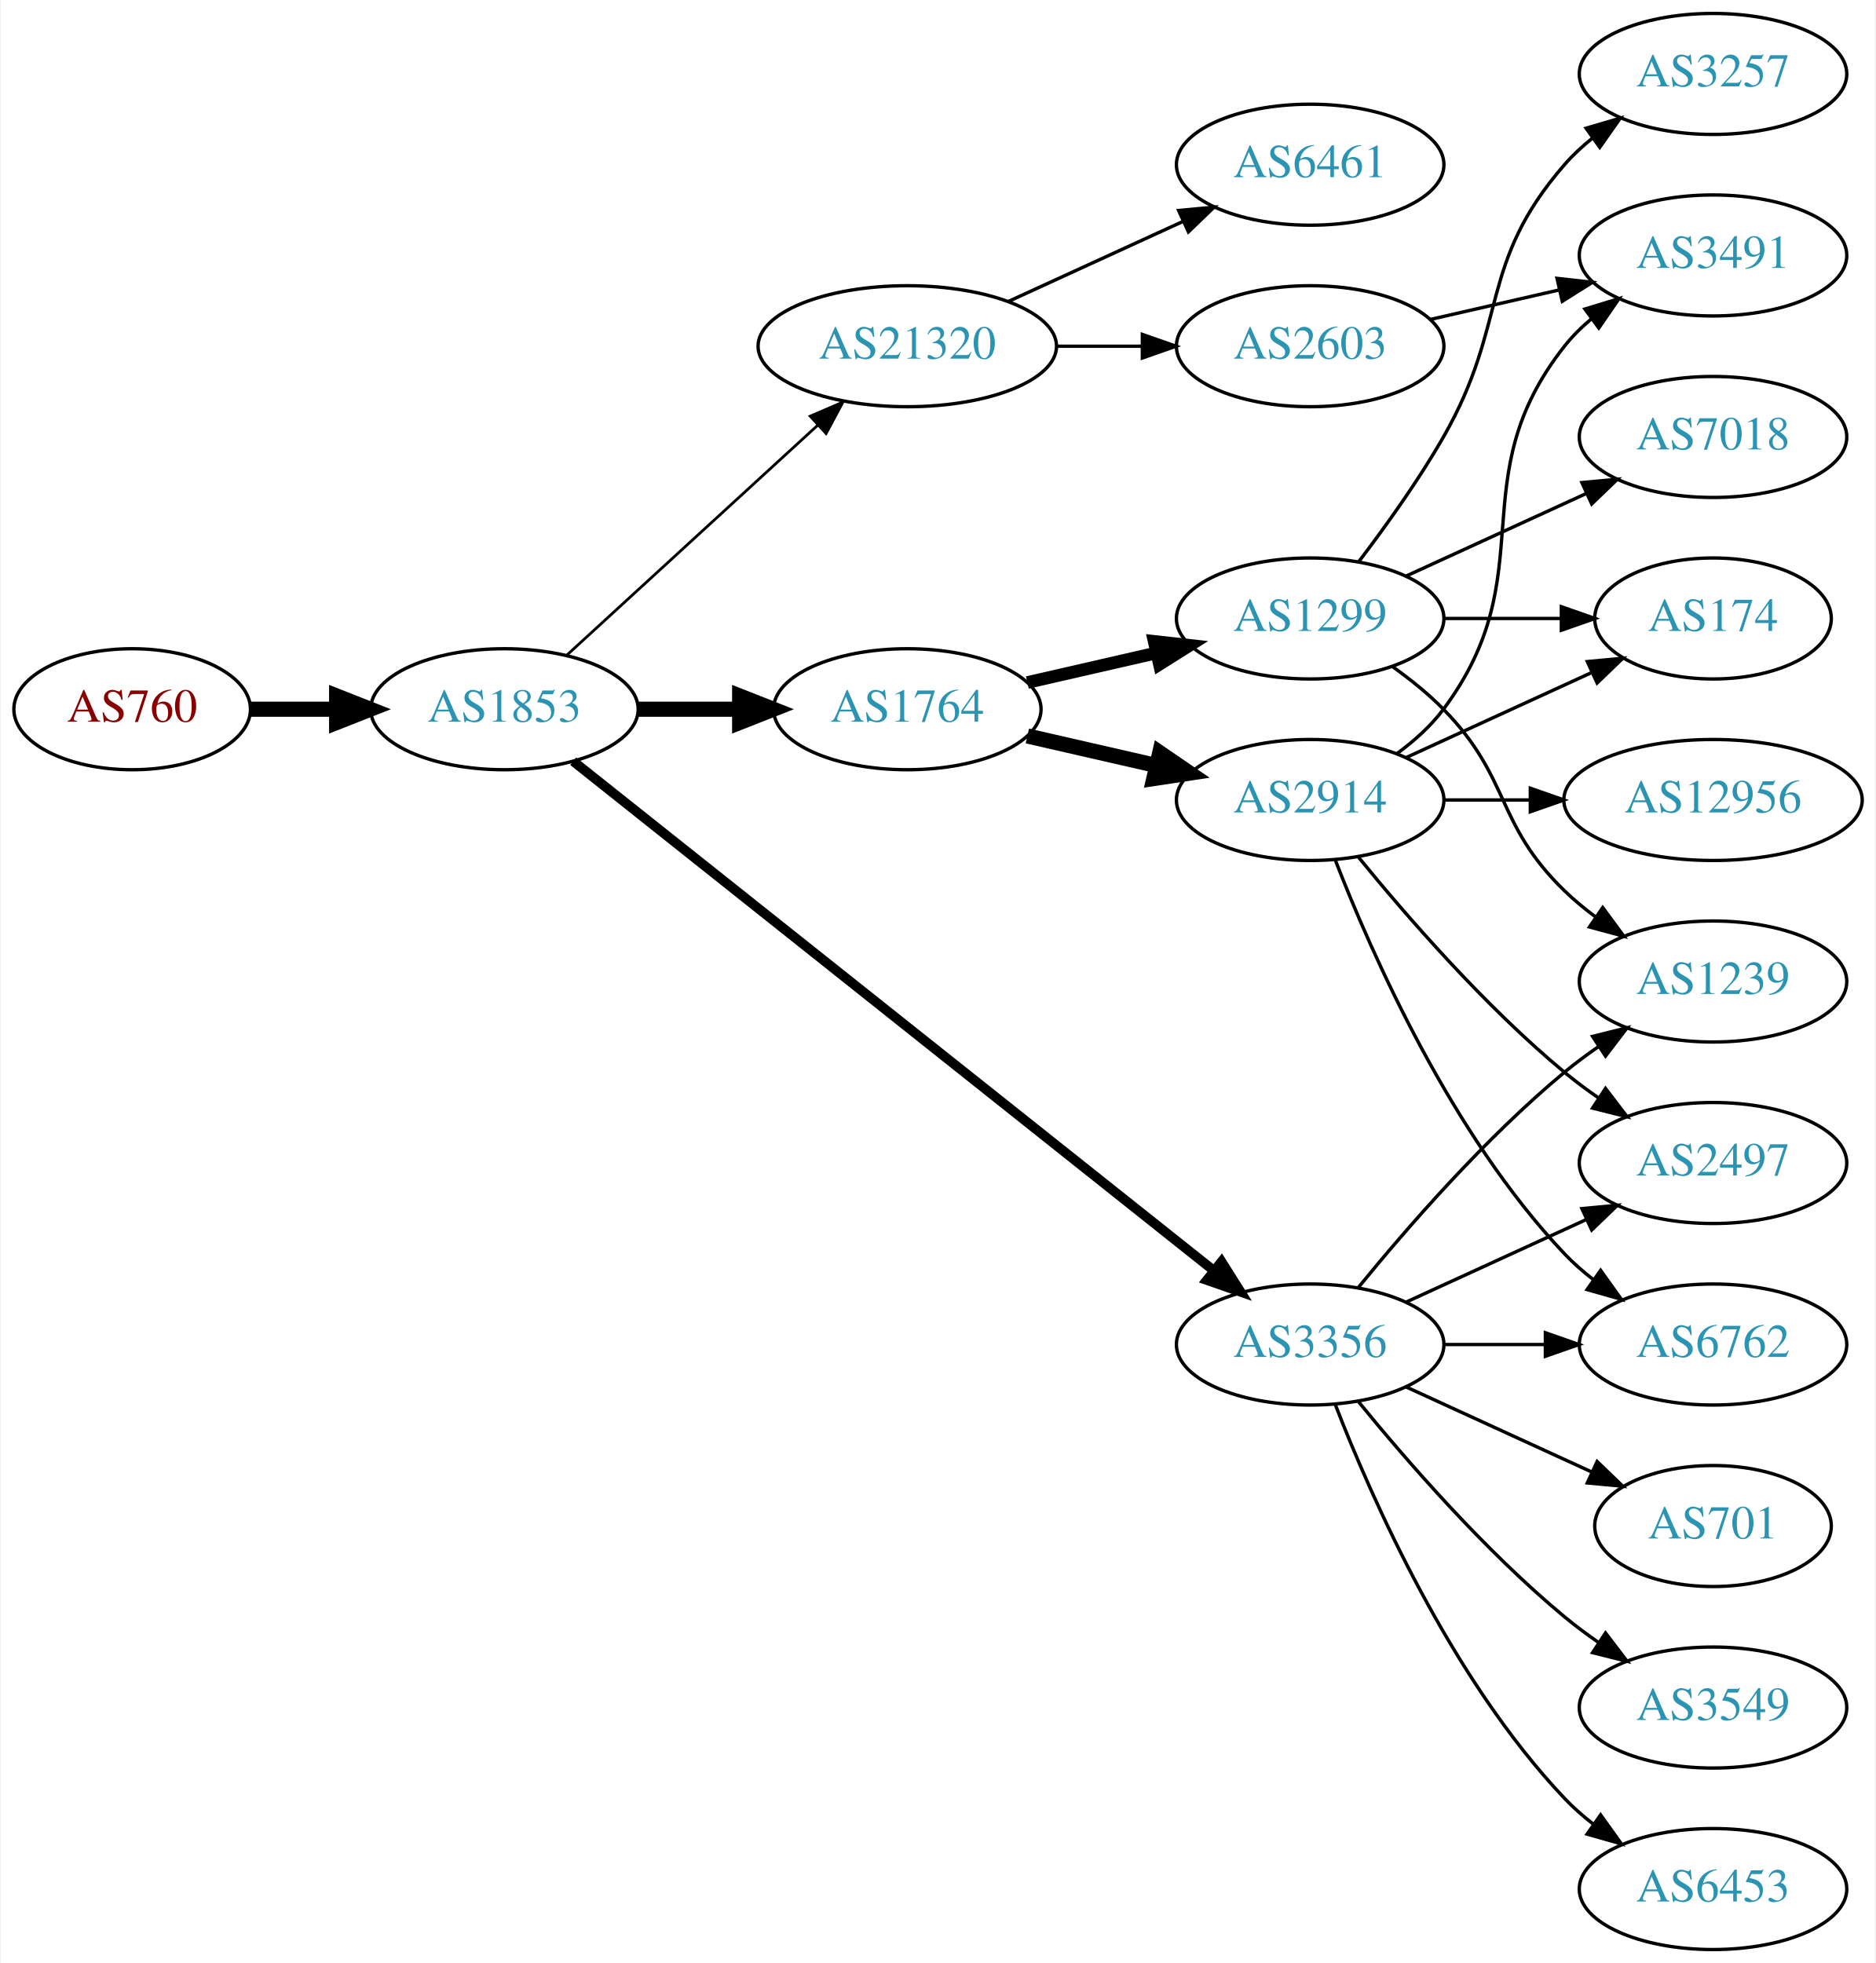
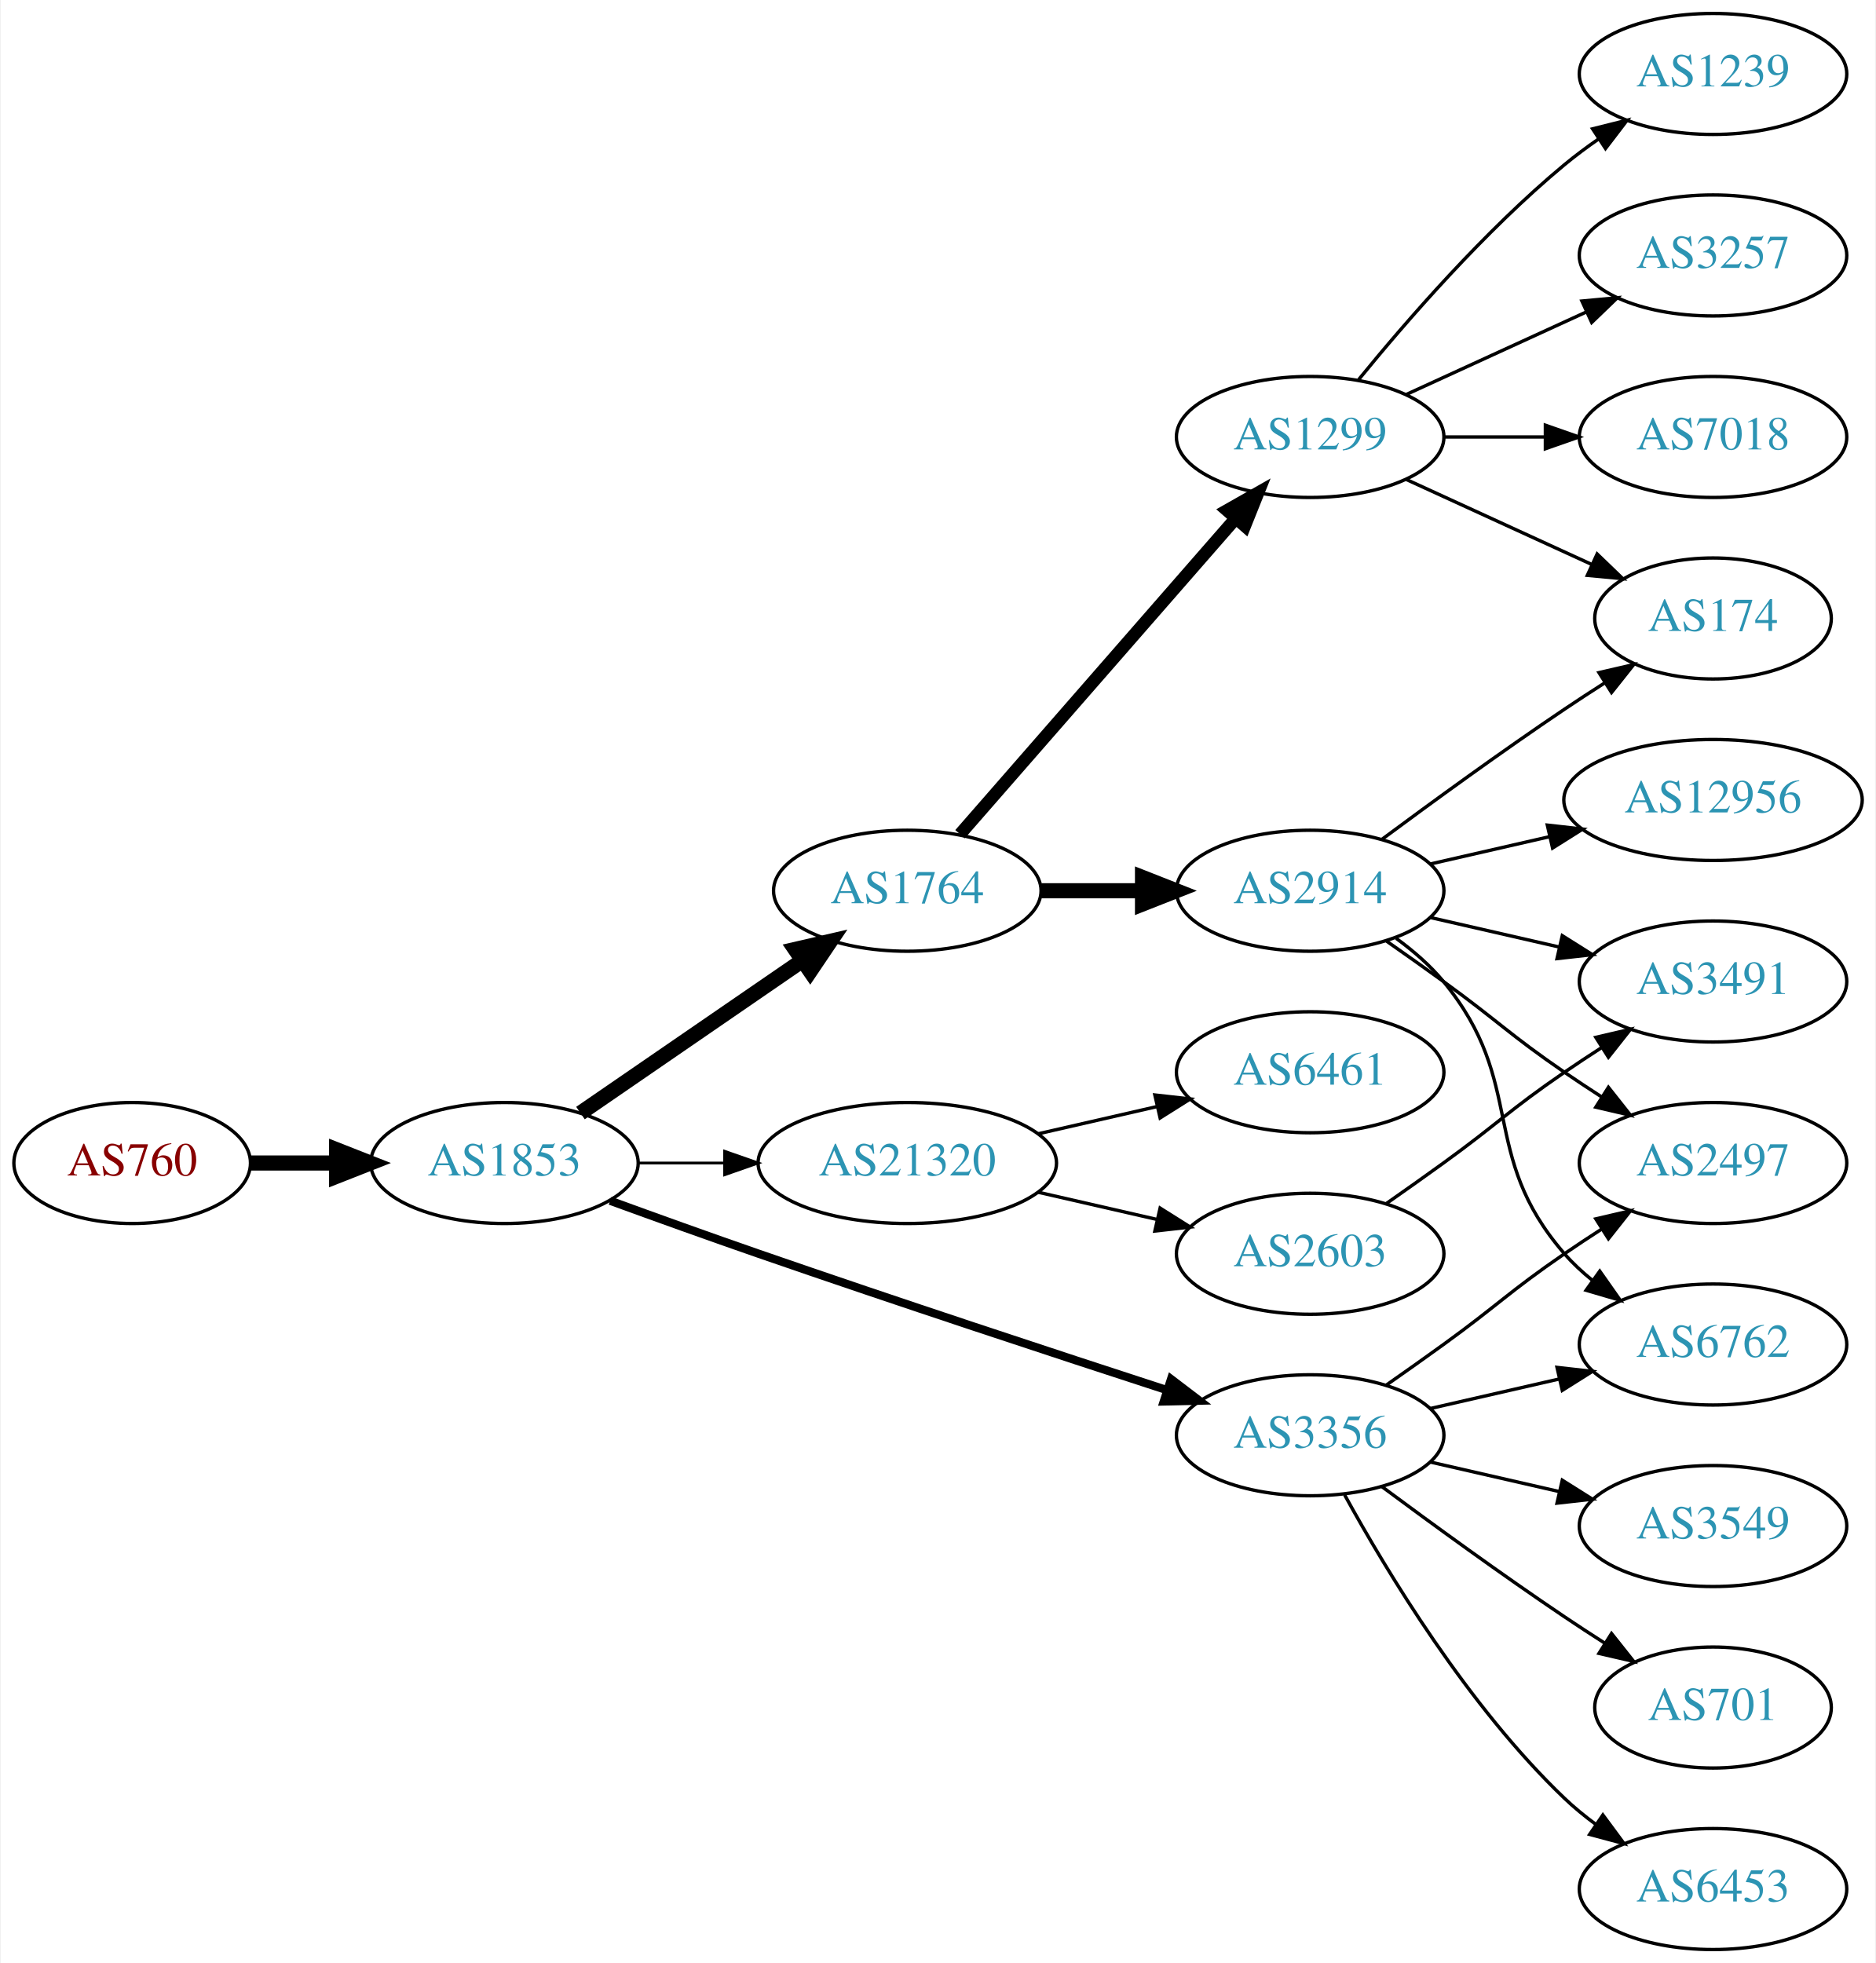
<svg xmlns="http://www.w3.org/2000/svg" xmlns:xlink="http://www.w3.org/1999/xlink" width="558pt" height="584pt" viewBox="0.00 0.00 557.56 584.00">
  <g id="graph0" class="graph" transform="scale(1 1) rotate(0) translate(4 580)">
    <polygon fill="white" stroke="none" points="-4,4 -4,-580 553.564,-580 553.564,4 -4,4" />
    <g id="node1" class="node">
      <g id="a_node1">
        <a xlink:href="/asn/760" xlink:title="AS760 ~ University of Vienna, Austria [AT]">
-           <ellipse fill="#ffffff" stroke="black" cx="35.097" cy="-369" rx="35.194" ry="18" />
-           <text text-anchor="middle" x="35.097" y="-365.3" font-family="Times,serif" font-size="14.00" fill="#880000">AS760</text>
+           <ellipse fill="#ffffff" stroke="black" cx="35.097" cy="-234" rx="35.194" ry="18" />
+           <text text-anchor="middle" x="35.097" y="-230.3" font-family="Times,serif" font-size="14.00" fill="#880000">AS760</text>
        </a>
      </g>
    </g>
    <g id="node2" class="node">
      <g id="a_node2">
        <a xlink:href="/asn/1853" xlink:title="AS1853 ~ ACOnet Backbone [AT]">
-           <ellipse fill="#ffffff" stroke="black" cx="145.84" cy="-369" rx="39.794" ry="18" />
-           <text text-anchor="middle" x="145.84" y="-365.3" font-family="Times,serif" font-size="14.00" fill="#2c94b3">AS1853</text>
+           <ellipse fill="#ffffff" stroke="black" cx="145.84" cy="-234" rx="39.794" ry="18" />
+           <text text-anchor="middle" x="145.84" y="-230.3" font-family="Times,serif" font-size="14.00" fill="#2c94b3">AS1853</text>
        </a>
      </g>
    </g>
    <g id="edge1" class="edge">
-       <path fill="none" stroke="black" stroke-width="4.5" d="M70.206,-369C78.353,-369 87.21,-369 95.881,-369" />
-       <polygon fill="black" stroke="black" stroke-width="4.5" points="95.921,-372.938 105.921,-369 95.921,-365.063 95.921,-372.938" />
+       <path fill="none" stroke="black" stroke-width="4.5" d="M70.206,-234C78.353,-234 87.21,-234 95.881,-234" />
+       <polygon fill="black" stroke="black" stroke-width="4.5" points="95.921,-237.938 105.921,-234 95.921,-230.063 95.921,-237.938" />
    </g>
    <g id="node3" class="node">
      <g id="a_node3">
-         <a xlink:href="/asn/3356" xlink:title="AS3356 ~ Level 3 Parent, LLC [US]">
-           <ellipse fill="#ffffff" stroke="black" cx="385.525" cy="-180" rx="39.794" ry="18" />
-           <text text-anchor="middle" x="385.525" y="-176.3" font-family="Times,serif" font-size="14.00" fill="#2c94b3">AS3356</text>
+         <a xlink:href="/asn/1764" xlink:title="AS1764 ~ NEXTLAYER-AS [AT]">
+           <ellipse fill="#ffffff" stroke="black" cx="265.683" cy="-315" rx="39.794" ry="18" />
+           <text text-anchor="middle" x="265.683" y="-311.3" font-family="Times,serif" font-size="14.00" fill="#2c94b3">AS1764</text>
        </a>
      </g>
    </g>
    <g id="edge2" class="edge">
-       <path fill="none" stroke="black" stroke-width="2.864" d="M166.291,-353.533C208.424,-320.031 308.236,-240.663 356.895,-201.97" />
-       <polygon fill="black" stroke="black" stroke-width="2.864" points="359.157,-204.644 364.806,-195.68 354.8,-199.165 359.157,-204.644" />
+       <path fill="none" stroke="black" stroke-width="4.5" d="M168.454,-248.857C186.943,-261.565 213.757,-279.995 234.386,-294.175" />
+       <polygon fill="black" stroke="black" stroke-width="4.5" points="232.335,-297.544 242.807,-299.963 236.796,-291.054 232.335,-297.544" />
    </g>
    <g id="node4" class="node">
      <g id="a_node4">
-         <a xlink:href="/asn/1764" xlink:title="AS1764 ~ NEXTLAYER-AS [AT]">
-           <ellipse fill="#ffffff" stroke="black" cx="265.683" cy="-369" rx="39.794" ry="18" />
-           <text text-anchor="middle" x="265.683" y="-365.3" font-family="Times,serif" font-size="14.00" fill="#2c94b3">AS1764</text>
+         <a xlink:href="/asn/3356" xlink:title="AS3356 ~ Level 3 Parent, LLC [US]">
+           <ellipse fill="#ffffff" stroke="black" cx="385.525" cy="-153" rx="39.794" ry="18" />
+           <text text-anchor="middle" x="385.525" y="-149.3" font-family="Times,serif" font-size="14.00" fill="#2c94b3">AS3356</text>
        </a>
      </g>
    </g>
    <g id="edge3" class="edge">
-       <path fill="none" stroke="black" stroke-width="4.5" d="M185.753,-369C195.306,-369 205.656,-369 215.619,-369" />
-       <polygon fill="black" stroke="black" stroke-width="4.5" points="215.811,-372.938 225.811,-369 215.811,-365.063 215.811,-372.938" />
+       <path fill="none" stroke="black" stroke-width="2.455" d="M177.281,-222.777C190.791,-217.851 206.902,-212.052 221.487,-207 262.596,-192.76 309.806,-177.211 342.809,-166.471" />
+       <polygon fill="black" stroke="black" stroke-width="2.455" points="344.144,-169.717 352.573,-163.299 341.981,-163.06 344.144,-169.717" />
    </g>
    <g id="node5" class="node">
      <g id="a_node5">
        <a xlink:href="/asn/21320" xlink:title="AS21320 ~ GEANT Vereniging [EU]">
-           <ellipse fill="#ffffff" stroke="black" cx="265.683" cy="-477" rx="44.393" ry="18" />
-           <text text-anchor="middle" x="265.683" y="-473.3" font-family="Times,serif" font-size="14.00" fill="#2c94b3">AS21320</text>
+           <ellipse fill="#ffffff" stroke="black" cx="265.683" cy="-234" rx="44.393" ry="18" />
+           <text text-anchor="middle" x="265.683" y="-230.3" font-family="Times,serif" font-size="14.00" fill="#2c94b3">AS21320</text>
        </a>
      </g>
    </g>
    <g id="edge4" class="edge">
-       <path fill="none" stroke="black" stroke-width="0.818" d="M164.482,-385.169C184.24,-403.276 216.443,-432.789 238.994,-453.457" />
-       <polygon fill="black" stroke="black" stroke-width="0.818" points="236.795,-456.189 246.532,-460.365 241.525,-451.029 236.795,-456.189" />
+       <path fill="none" stroke="black" stroke-width="0.818" d="M185.753,-234C193.855,-234 202.531,-234 211.057,-234" />
+       <polygon fill="black" stroke="black" stroke-width="0.818" points="211.335,-237.5 221.335,-234 211.335,-230.5 211.335,-237.5" />
    </g>
    <g id="node6" class="node">
      <g id="a_node6">
+         <a xlink:href="/asn/1299" xlink:title="AS1299 ~ Telia Carrier [EU]">
+           <ellipse fill="#ffffff" stroke="black" cx="385.525" cy="-450" rx="39.794" ry="18" />
+           <text text-anchor="middle" x="385.525" y="-446.3" font-family="Times,serif" font-size="14.00" fill="#2c94b3">AS1299</text>
+         </a>
+       </g>
+     </g>
+     <g id="edge5" class="edge">
+       <path fill="none" stroke="black" stroke-width="3.75" d="M281.369,-331.825C301.946,-355.397 339.484,-398.4 363.156,-425.52" />
+       <polygon fill="black" stroke="black" stroke-width="3.75" points="360.811,-428.155 370.024,-433.387 366.085,-423.552 360.811,-428.155" />
+     </g>
+     <g id="node7" class="node">
+       <g id="a_node7">
+         <a xlink:href="/asn/2914" xlink:title="AS2914 ~ NTT America, Inc. [US]">
+           <ellipse fill="#ffffff" stroke="black" cx="385.525" cy="-315" rx="39.794" ry="18" />
+           <text text-anchor="middle" x="385.525" y="-311.3" font-family="Times,serif" font-size="14.00" fill="#2c94b3">AS2914</text>
+         </a>
+       </g>
+     </g>
+     <g id="edge6" class="edge">
+       <path fill="none" stroke="black" stroke-width="4.5" d="M305.595,-315C315.149,-315 325.498,-315 335.461,-315" />
+       <polygon fill="black" stroke="black" stroke-width="4.5" points="335.654,-318.938 345.654,-315 335.654,-311.063 335.654,-318.938" />
+     </g>
+     <g id="node8" class="node">
+       <g id="a_node8">
        <a xlink:href="/asn/6762" xlink:title="AS6762 ~ TELECOM ITALIA SPARKLE S.p.A. [IT]">
          <ellipse fill="#ffffff" stroke="black" cx="505.368" cy="-180" rx="39.794" ry="18" />
          <text text-anchor="middle" x="505.368" y="-176.3" font-family="Times,serif" font-size="14.00" fill="#2c94b3">AS6762</text>
        </a>
      </g>
    </g>
-     <g id="edge5" class="edge">
-       <path fill="none" stroke="black" d="M425.438,-180C434.991,-180 445.341,-180 455.304,-180" />
-       <polygon fill="black" stroke="black" points="455.496,-183.5 465.496,-180 455.496,-176.5 455.496,-183.5" />
-     </g>
-     <g id="node7" class="node">
-       <g id="a_node7">
-         <a xlink:href="/asn/1239" xlink:title="AS1239 ~ Sprint [US]">
-           <ellipse fill="#ffffff" stroke="black" cx="505.368" cy="-288" rx="39.794" ry="18" />
-           <text text-anchor="middle" x="505.368" y="-284.3" font-family="Times,serif" font-size="14.00" fill="#2c94b3">AS1239</text>
-         </a>
-       </g>
-     </g>
-     <g id="edge6" class="edge">
-       <path fill="none" stroke="black" d="M399.944,-197.065C414.059,-214.375 437.474,-241.345 461.172,-261 464.388,-263.668 467.889,-266.27 471.459,-268.741" />
-       <polygon fill="black" stroke="black" points="469.537,-271.666 479.816,-274.236 473.383,-265.817 469.537,-271.666" />
-     </g>
-     <g id="node8" class="node">
-       <g id="a_node8">
-         <a xlink:href="/asn/701" xlink:title="AS701 ~ UUNET [US]">
-           <ellipse fill="#ffffff" stroke="black" cx="505.368" cy="-126" rx="35.194" ry="18" />
-           <text text-anchor="middle" x="505.368" y="-122.3" font-family="Times,serif" font-size="14.00" fill="#2c94b3">AS701</text>
-         </a>
-       </g>
-     </g>
    <g id="edge7" class="edge">
-       <path fill="none" stroke="black" d="M414.154,-167.339C430.57,-159.817 451.552,-150.202 469.149,-142.139" />
-       <polygon fill="black" stroke="black" points="470.893,-145.189 478.526,-137.842 467.977,-138.826 470.893,-145.189" />
+       <path fill="none" stroke="black" d="M421.245,-160.955C433.245,-163.704 446.865,-166.825 459.558,-169.733" />
+       <polygon fill="black" stroke="black" points="458.96,-173.187 469.49,-172.009 460.524,-166.364 458.96,-173.187" />
    </g>
    <g id="node9" class="node">
      <g id="a_node9">
-         <a xlink:href="/asn/3549" xlink:title="AS3549 ~ Level 3 Parent, LLC [US]">
-           <ellipse fill="#ffffff" stroke="black" cx="505.368" cy="-72" rx="39.794" ry="18" />
-           <text text-anchor="middle" x="505.368" y="-68.3" font-family="Times,serif" font-size="14.00" fill="#2c94b3">AS3549</text>
+         <a xlink:href="/asn/6453" xlink:title="AS6453 ~ TATA COMMUNICATIONS (AMERICA) INC [US]">
+           <ellipse fill="#ffffff" stroke="black" cx="505.368" cy="-18" rx="39.794" ry="18" />
+           <text text-anchor="middle" x="505.368" y="-14.3" font-family="Times,serif" font-size="14.00" fill="#2c94b3">AS6453</text>
        </a>
      </g>
    </g>
    <g id="edge8" class="edge">
-       <path fill="none" stroke="black" d="M399.944,-162.935C414.059,-145.625 437.474,-118.655 461.172,-99 464.388,-96.332 467.889,-93.73 471.459,-91.259" />
-       <polygon fill="black" stroke="black" points="473.383,-94.183 479.816,-85.764 469.537,-88.334 473.383,-94.183" />
+       <path fill="none" stroke="black" d="M395.767,-135.287C408.312,-112.439 432.489,-72.389 461.172,-45 464.04,-42.261 467.229,-39.653 470.538,-37.215" />
+       <polygon fill="black" stroke="black" points="472.601,-40.044 478.897,-31.523 468.662,-34.258 472.601,-40.044" />
    </g>
    <g id="node10" class="node">
      <g id="a_node10">
+         <a xlink:href="/asn/3549" xlink:title="AS3549 ~ Level 3 Parent, LLC [US]">
+           <ellipse fill="#ffffff" stroke="black" cx="505.368" cy="-126" rx="39.794" ry="18" />
+           <text text-anchor="middle" x="505.368" y="-122.3" font-family="Times,serif" font-size="14.00" fill="#2c94b3">AS3549</text>
+         </a>
+       </g>
+     </g>
+     <g id="edge9" class="edge">
+       <path fill="none" stroke="black" d="M421.245,-145.045C433.245,-142.296 446.865,-139.175 459.558,-136.267" />
+       <polygon fill="black" stroke="black" points="460.524,-139.636 469.49,-133.991 458.96,-132.813 460.524,-139.636" />
+     </g>
+     <g id="node11" class="node">
+       <g id="a_node11">
        <a xlink:href="/asn/2497" xlink:title="AS2497 ~ Internet Initiative Japan Inc. [JP]">
          <ellipse fill="#ffffff" stroke="black" cx="505.368" cy="-234" rx="39.794" ry="18" />
          <text text-anchor="middle" x="505.368" y="-230.3" font-family="Times,serif" font-size="14.00" fill="#2c94b3">AS2497</text>
        </a>
      </g>
    </g>
-     <g id="edge9" class="edge">
-       <path fill="none" stroke="black" d="M414.154,-192.661C430.111,-199.973 450.382,-209.261 467.664,-217.181" />
-       <polygon fill="black" stroke="black" points="466.363,-220.435 476.912,-221.419 469.279,-214.071 466.363,-220.435" />
-     </g>
-     <g id="node11" class="node">
-       <g id="a_node11">
-         <a xlink:href="/asn/6453" xlink:title="AS6453 ~ TATA COMMUNICATIONS (AMERICA) INC [US]">
-           <ellipse fill="#ffffff" stroke="black" cx="505.368" cy="-18" rx="39.794" ry="18" />
-           <text text-anchor="middle" x="505.368" y="-14.3" font-family="Times,serif" font-size="14.00" fill="#2c94b3">AS6453</text>
-         </a>
-       </g>
-     </g>
    <g id="edge10" class="edge">
-       <path fill="none" stroke="black" d="M393.048,-162.006C403.799,-134.272 427.456,-80.571 461.172,-45 463.757,-42.272 466.675,-39.706 469.743,-37.323" />
-       <polygon fill="black" stroke="black" points="471.922,-40.069 478.092,-31.457 467.897,-34.342 471.922,-40.069" />
+       <path fill="none" stroke="black" d="M408.282,-168.009C413.817,-171.879 419.736,-176.064 425.172,-180 441.372,-191.729 444.677,-195.689 461.172,-207 464.7,-209.419 468.438,-211.889 472.179,-214.302" />
+       <polygon fill="black" stroke="black" points="470.5,-217.382 480.819,-219.784 474.25,-211.472 470.5,-217.382" />
    </g>
    <g id="node12" class="node">
      <g id="a_node12">
-         <a xlink:href="/asn/2914" xlink:title="AS2914 ~ NTT America, Inc. [US]">
-           <ellipse fill="#ffffff" stroke="black" cx="385.525" cy="-342" rx="39.794" ry="18" />
-           <text text-anchor="middle" x="385.525" y="-338.3" font-family="Times,serif" font-size="14.00" fill="#2c94b3">AS2914</text>
+         <a xlink:href="/asn/701" xlink:title="AS701 ~ UUNET [US]">
+           <ellipse fill="#ffffff" stroke="black" cx="505.368" cy="-72" rx="35.194" ry="18" />
+           <text text-anchor="middle" x="505.368" y="-68.3" font-family="Times,serif" font-size="14.00" fill="#2c94b3">AS701</text>
        </a>
      </g>
    </g>
    <g id="edge11" class="edge">
-       <path fill="none" stroke="black" stroke-width="4.5" d="M301.402,-361.045C313.402,-358.296 327.023,-355.175 339.716,-352.267" />
-       <polygon fill="black" stroke="black" stroke-width="4.5" points="340.779,-356.063 349.647,-349.991 339.02,-348.387 340.779,-356.063" />
-     </g>
-     <g id="node13" class="node">
-       <g id="a_node13">
-         <a xlink:href="/asn/1299" xlink:title="AS1299 ~ Telia Carrier [EU]">
-           <ellipse fill="#ffffff" stroke="black" cx="385.525" cy="-396" rx="39.794" ry="18" />
-           <text text-anchor="middle" x="385.525" y="-392.3" font-family="Times,serif" font-size="14.00" fill="#2c94b3">AS1299</text>
-         </a>
-       </g>
-     </g>
-     <g id="edge12" class="edge">
-       <path fill="none" stroke="black" stroke-width="3.75" d="M301.402,-376.955C313.402,-379.704 327.023,-382.825 339.716,-385.733" />
-       <polygon fill="black" stroke="black" stroke-width="3.75" points="339.118,-389.187 349.647,-388.009 340.681,-382.364 339.118,-389.187" />
+       <path fill="none" stroke="black" d="M406.856,-137.723C421.718,-126.696 442.463,-111.593 461.172,-99 464.989,-96.43 469.039,-93.79 473.07,-91.214" />
+       <polygon fill="black" stroke="black" points="475.174,-94.025 481.764,-85.729 471.439,-88.105 475.174,-94.025" />
    </g>
    <g id="node19" class="node">
      <g id="a_node19">
-         <a xlink:href="/asn/6461" xlink:title="AS6461 ~ Zayo Bandwidth [US]">
-           <ellipse fill="#ffffff" stroke="black" cx="385.525" cy="-531" rx="39.794" ry="18" />
-           <text text-anchor="middle" x="385.525" y="-527.3" font-family="Times,serif" font-size="14.00" fill="#2c94b3">AS6461</text>
-         </a>
-       </g>
-     </g>
-     <g id="edge22" class="edge">
-       <path fill="none" stroke="black" d="M295.812,-490.348C311.424,-497.502 330.821,-506.391 347.493,-514.03" />
-       <polygon fill="black" stroke="black" points="346.396,-517.378 356.945,-518.362 349.312,-511.014 346.396,-517.378" />
+         <a xlink:href="/asn/2603" xlink:title="AS2603 ~ NORDUnet [NO]">
+           <ellipse fill="#ffffff" stroke="black" cx="385.525" cy="-207" rx="39.794" ry="18" />
+           <text text-anchor="middle" x="385.525" y="-203.3" font-family="Times,serif" font-size="14.00" fill="#2c94b3">AS2603</text>
+         </a>
+       </g>
+     </g>
+     <g id="edge21" class="edge">
+       <path fill="none" stroke="black" d="M304.618,-225.308C315.858,-222.733 328.271,-219.889 339.894,-217.226" />
+       <polygon fill="black" stroke="black" points="340.89,-220.588 349.856,-214.943 339.327,-213.765 340.89,-220.588" />
    </g>
    <g id="node20" class="node">
      <g id="a_node20">
-         <a xlink:href="/asn/2603" xlink:title="AS2603 ~ NORDUnet [NO]">
-           <ellipse fill="#ffffff" stroke="black" cx="385.525" cy="-477" rx="39.794" ry="18" />
-           <text text-anchor="middle" x="385.525" y="-473.3" font-family="Times,serif" font-size="14.00" fill="#2c94b3">AS2603</text>
-         </a>
-       </g>
-     </g>
-     <g id="edge23" class="edge">
-       <path fill="none" stroke="black" d="M309.894,-477C318.206,-477 326.969,-477 335.452,-477" />
-       <polygon fill="black" stroke="black" points="335.61,-480.5 345.61,-477 335.61,-473.5 335.61,-480.5" />
-     </g>
-     <g id="edge18" class="edge">
-       <path fill="none" stroke="black" d="M393.048,-324.006C403.799,-296.272 427.456,-242.571 461.172,-207 463.757,-204.272 466.675,-201.706 469.743,-199.323" />
-       <polygon fill="black" stroke="black" points="471.922,-202.07 478.092,-193.457 467.897,-196.342 471.922,-202.07" />
-     </g>
-     <g id="edge20" class="edge">
-       <path fill="none" stroke="black" d="M399.944,-324.935C414.059,-307.625 437.474,-280.655 461.172,-261 464.388,-258.332 467.889,-255.73 471.459,-253.259" />
-       <polygon fill="black" stroke="black" points="473.383,-256.183 479.816,-247.764 469.537,-250.334 473.383,-256.183" />
+         <a xlink:href="/asn/6461" xlink:title="AS6461 ~ Zayo Bandwidth [US]">
+           <ellipse fill="#ffffff" stroke="black" cx="385.525" cy="-261" rx="39.794" ry="18" />
+           <text text-anchor="middle" x="385.525" y="-257.3" font-family="Times,serif" font-size="14.00" fill="#2c94b3">AS6461</text>
+         </a>
+       </g>
+     </g>
+     <g id="edge22" class="edge">
+       <path fill="none" stroke="black" d="M304.618,-242.692C315.858,-245.267 328.271,-248.111 339.894,-250.774" />
+       <polygon fill="black" stroke="black" points="339.327,-254.235 349.856,-253.057 340.89,-247.412 339.327,-254.235" />
    </g>
    <g id="node15" class="node">
      <g id="a_node15">
        <a xlink:href="/asn/174" xlink:title="AS174 ~ Cogent Communications [US]">
          <ellipse fill="#ffffff" stroke="black" cx="505.368" cy="-396" rx="35.194" ry="18" />
          <text text-anchor="middle" x="505.368" y="-392.3" font-family="Times,serif" font-size="14.00" fill="#2c94b3">AS174</text>
        </a>
      </g>
    </g>
    <g id="edge17" class="edge">
-       <path fill="none" stroke="black" d="M414.154,-354.661C430.57,-362.183 451.552,-371.798 469.149,-379.861" />
-       <polygon fill="black" stroke="black" points="467.977,-383.174 478.526,-384.158 470.893,-376.811 467.977,-383.174" />
-     </g>
-     <g id="node17" class="node">
-       <g id="a_node17">
-         <a xlink:href="/asn/3491" xlink:title="AS3491 ~ PCCW Global, Inc. [US]">
-           <ellipse fill="#ffffff" stroke="black" cx="505.368" cy="-504" rx="39.794" ry="18" />
-           <text text-anchor="middle" x="505.368" y="-500.3" font-family="Times,serif" font-size="14.00" fill="#2c94b3">AS3491</text>
-         </a>
-       </g>
-     </g>
-     <g id="edge19" class="edge">
-       <path fill="none" stroke="black" d="M411.456,-355.882C416.532,-359.611 421.45,-364.016 425.172,-369 455.443,-409.542 429.873,-437.246 461.172,-477 463.497,-479.953 466.241,-482.67 469.2,-485.147" />
-       <polygon fill="black" stroke="black" points="467.259,-488.064 477.396,-491.145 471.392,-482.415 467.259,-488.064" />
-     </g>
-     <g id="node18" class="node">
-       <g id="a_node18">
-         <a xlink:href="/asn/12956" xlink:title="AS12956 ~ TELXIUS [ES]">
-           <ellipse fill="#ffffff" stroke="black" cx="505.368" cy="-342" rx="44.393" ry="18" />
-           <text text-anchor="middle" x="505.368" y="-338.3" font-family="Times,serif" font-size="14.00" fill="#2c94b3">AS12956</text>
-         </a>
-       </g>
-     </g>
-     <g id="edge21" class="edge">
-       <path fill="none" stroke="black" d="M425.438,-342C433.541,-342 442.216,-342 450.742,-342" />
-       <polygon fill="black" stroke="black" points="451.02,-345.5 461.02,-342 451.02,-338.5 451.02,-345.5" />
-     </g>
-     <g id="edge16" class="edge">
-       <path fill="none" stroke="black" d="M410.119,-381.611C415.375,-377.852 420.707,-373.563 425.172,-369 445.344,-348.383 440.479,-335.094 461.172,-315 464.017,-312.237 467.191,-309.614 470.491,-307.166" />
-       <polygon fill="black" stroke="black" points="472.556,-309.994 478.839,-301.462 468.607,-304.214 472.556,-309.994" />
-     </g>
-     <g id="node14" class="node">
-       <g id="a_node14">
-         <a xlink:href="/asn/3257" xlink:title="AS3257 ~ GTT [DE]">
-           <ellipse fill="#ffffff" stroke="black" cx="505.368" cy="-558" rx="39.794" ry="18" />
-           <text text-anchor="middle" x="505.368" y="-554.3" font-family="Times,serif" font-size="14.00" fill="#2c94b3">AS3257</text>
-         </a>
-       </g>
-     </g>
-     <g id="edge13" class="edge">
-       <path fill="none" stroke="black" d="M399.987,-412.913C407.879,-423.27 417.729,-436.992 425.172,-450 444.736,-484.194 435.338,-501.258 461.172,-531 463.637,-533.838 466.474,-536.477 469.491,-538.906" />
-       <polygon fill="black" stroke="black" points="467.601,-541.858 477.769,-544.836 471.678,-536.167 467.601,-541.858" />
-     </g>
-     <g id="edge14" class="edge">
-       <path fill="none" stroke="black" d="M425.438,-396C436.525,-396 448.684,-396 460.067,-396" />
-       <polygon fill="black" stroke="black" points="460.248,-399.5 470.248,-396 460.248,-392.5 460.248,-399.5" />
+       <path fill="none" stroke="black" d="M414.154,-437.339C430.57,-429.817 451.552,-420.202 469.149,-412.139" />
+       <polygon fill="black" stroke="black" points="470.893,-415.189 478.526,-407.842 467.977,-408.826 470.893,-415.189" />
    </g>
    <g id="node16" class="node">
      <g id="a_node16">
        <a xlink:href="/asn/7018" xlink:title="AS7018 ~ AT&amp;T Services, Inc. [US]">
          <ellipse fill="#ffffff" stroke="black" cx="505.368" cy="-450" rx="39.794" ry="18" />
          <text text-anchor="middle" x="505.368" y="-446.3" font-family="Times,serif" font-size="14.00" fill="#2c94b3">AS7018</text>
        </a>
      </g>
    </g>
+     <g id="edge18" class="edge">
+       <path fill="none" stroke="black" d="M425.438,-450C434.991,-450 445.341,-450 455.304,-450" />
+       <polygon fill="black" stroke="black" points="455.496,-453.5 465.496,-450 455.496,-446.5 455.496,-453.5" />
+     </g>
+     <g id="node17" class="node">
+       <g id="a_node17">
+         <a xlink:href="/asn/1239" xlink:title="AS1239 ~ Sprint [US]">
+           <ellipse fill="#ffffff" stroke="black" cx="505.368" cy="-558" rx="39.794" ry="18" />
+           <text text-anchor="middle" x="505.368" y="-554.3" font-family="Times,serif" font-size="14.00" fill="#2c94b3">AS1239</text>
+         </a>
+       </g>
+     </g>
+     <g id="edge19" class="edge">
+       <path fill="none" stroke="black" d="M399.944,-467.065C414.059,-484.375 437.474,-511.345 461.172,-531 464.388,-533.668 467.889,-536.27 471.459,-538.741" />
+       <polygon fill="black" stroke="black" points="469.537,-541.666 479.816,-544.236 473.383,-535.817 469.537,-541.666" />
+     </g>
+     <g id="node18" class="node">
+       <g id="a_node18">
+         <a xlink:href="/asn/3257" xlink:title="AS3257 ~ GTT [DE]">
+           <ellipse fill="#ffffff" stroke="black" cx="505.368" cy="-504" rx="39.794" ry="18" />
+           <text text-anchor="middle" x="505.368" y="-500.3" font-family="Times,serif" font-size="14.00" fill="#2c94b3">AS3257</text>
+         </a>
+       </g>
+     </g>
+     <g id="edge20" class="edge">
+       <path fill="none" stroke="black" d="M414.154,-462.661C430.111,-469.973 450.382,-479.261 467.664,-487.181" />
+       <polygon fill="black" stroke="black" points="466.363,-490.435 476.912,-491.419 469.279,-484.071 466.363,-490.435" />
+     </g>
+     <g id="edge13" class="edge">
+       <path fill="none" stroke="black" d="M411.106,-300.844C416.2,-297.128 421.214,-292.799 425.172,-288 450.236,-257.606 435.338,-236.742 461.172,-207 463.637,-204.162 466.474,-201.523 469.491,-199.094" />
+       <polygon fill="black" stroke="black" points="471.678,-201.833 477.769,-193.164 467.601,-196.142 471.678,-201.833" />
+     </g>
+     <g id="edge12" class="edge">
+       <path fill="none" stroke="black" d="M408.282,-299.991C413.817,-296.121 419.736,-291.936 425.172,-288 441.372,-276.271 444.677,-272.311 461.172,-261 464.7,-258.581 468.438,-256.111 472.179,-253.698" />
+       <polygon fill="black" stroke="black" points="474.25,-256.528 480.819,-248.216 470.5,-250.618 474.25,-256.528" />
+     </g>
+     <g id="node13" class="node">
+       <g id="a_node13">
+         <a xlink:href="/asn/3491" xlink:title="AS3491 ~ PCCW Global, Inc. [US]">
+           <ellipse fill="#ffffff" stroke="black" cx="505.368" cy="-288" rx="39.794" ry="18" />
+           <text text-anchor="middle" x="505.368" y="-284.3" font-family="Times,serif" font-size="14.00" fill="#2c94b3">AS3491</text>
+         </a>
+       </g>
+     </g>
+     <g id="edge14" class="edge">
+       <path fill="none" stroke="black" d="M421.245,-307.045C433.245,-304.296 446.865,-301.175 459.558,-298.267" />
+       <polygon fill="black" stroke="black" points="460.524,-301.636 469.49,-295.991 458.96,-294.813 460.524,-301.636" />
+     </g>
+     <g id="node14" class="node">
+       <g id="a_node14">
+         <a xlink:href="/asn/12956" xlink:title="AS12956 ~ TELXIUS [ES]">
+           <ellipse fill="#ffffff" stroke="black" cx="505.368" cy="-342" rx="44.393" ry="18" />
+           <text text-anchor="middle" x="505.368" y="-338.3" font-family="Times,serif" font-size="14.00" fill="#2c94b3">AS12956</text>
+         </a>
+       </g>
+     </g>
    <g id="edge15" class="edge">
-       <path fill="none" stroke="black" d="M414.154,-408.661C430.111,-415.973 450.382,-425.261 467.664,-433.181" />
-       <polygon fill="black" stroke="black" points="466.363,-436.435 476.912,-437.419 469.279,-430.071 466.363,-436.435" />
-     </g>
-     <g id="edge24" class="edge">
-       <path fill="none" stroke="black" d="M421.245,-484.955C433.245,-487.704 446.865,-490.825 459.558,-493.733" />
-       <polygon fill="black" stroke="black" points="458.96,-497.187 469.49,-496.009 460.524,-490.364 458.96,-497.187" />
+       <path fill="none" stroke="black" d="M421.245,-322.955C432.383,-325.507 444.918,-328.379 456.811,-331.104" />
+       <polygon fill="black" stroke="black" points="456.077,-334.526 466.606,-333.348 457.64,-327.703 456.077,-334.526" />
+     </g>
+     <g id="edge16" class="edge">
+       <path fill="none" stroke="black" d="M406.856,-330.277C421.718,-341.304 442.463,-356.407 461.172,-369 464.989,-371.569 469.039,-374.21 473.07,-376.786" />
+       <polygon fill="black" stroke="black" points="471.439,-379.895 481.764,-382.271 475.174,-373.975 471.439,-379.895" />
+     </g>
+     <g id="edge23" class="edge">
+       <path fill="none" stroke="black" d="M408.282,-222.009C413.817,-225.879 419.736,-230.064 425.172,-234 441.372,-245.729 444.677,-249.689 461.172,-261 464.7,-263.419 468.438,-265.889 472.179,-268.302" />
+       <polygon fill="black" stroke="black" points="470.5,-271.382 480.819,-273.784 474.25,-265.472 470.5,-271.382" />
    </g>
  </g>
</svg>
